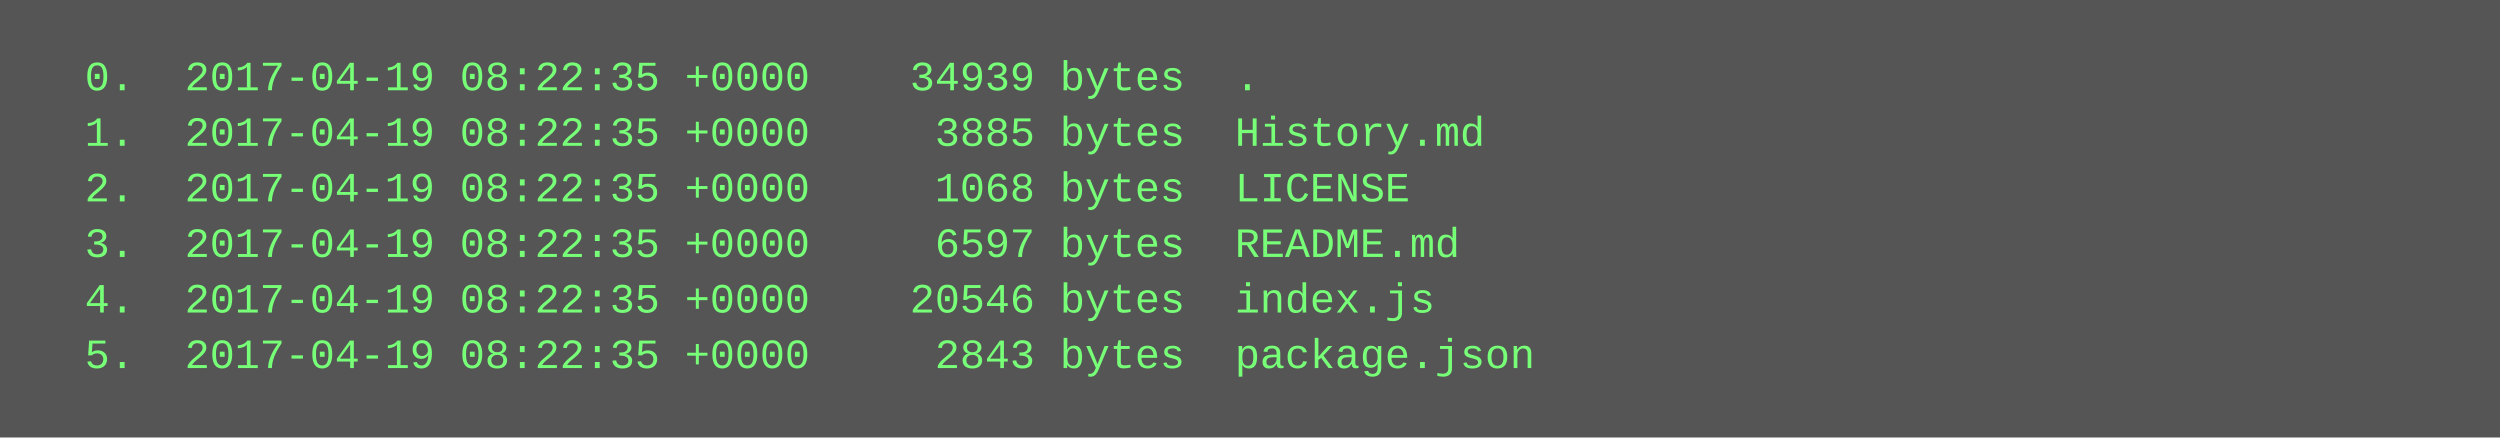
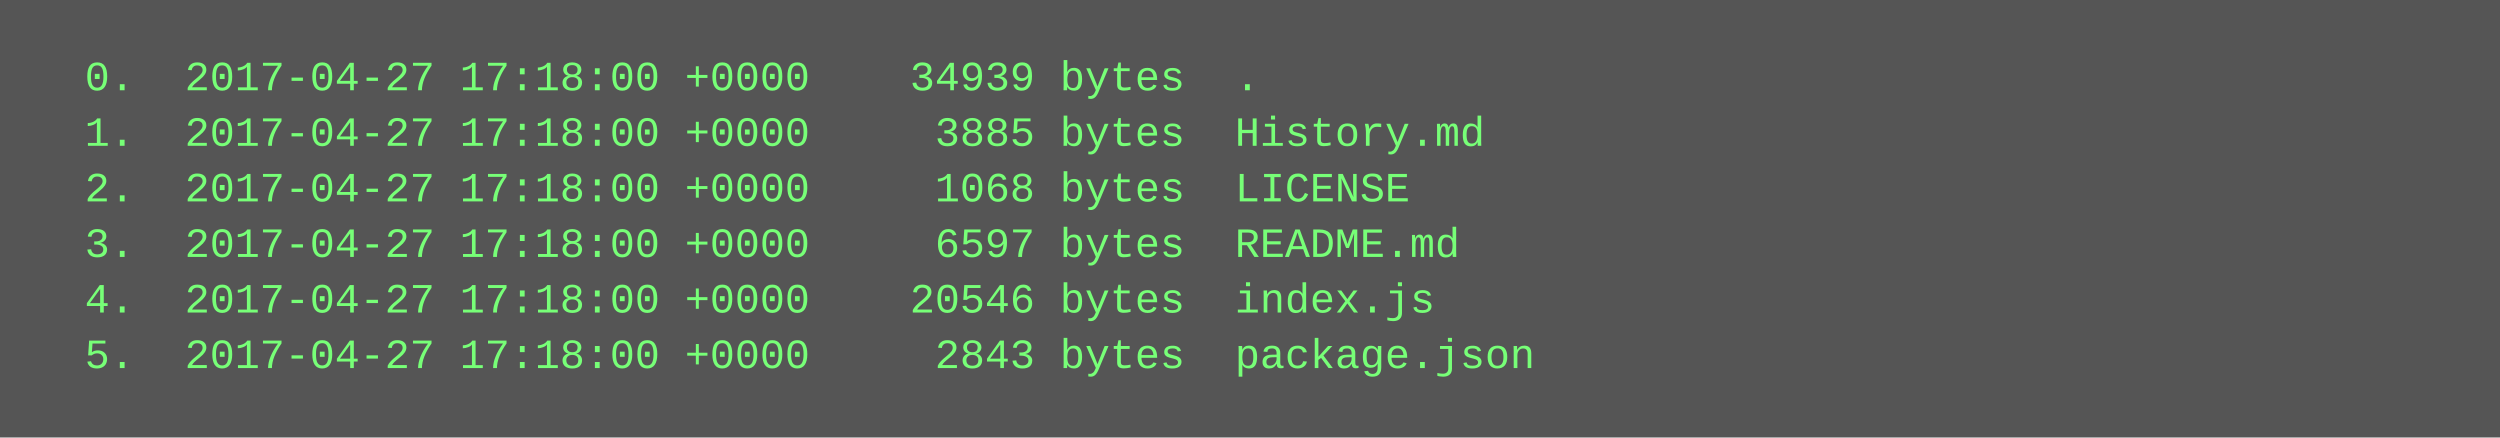
<svg xmlns="http://www.w3.org/2000/svg" height="126" width="720">
  <rect height="126" fill="#555" width="720" />
  <text fill="#7f7" font-family="Courier New" font-size="12" xml:space="preserve">
-     <tspan x="10" y="26">  0.  2017-04-19 08:22:35 +0000    34939 bytes  .</tspan>
-     <tspan x="10" y="42">  1.  2017-04-19 08:22:35 +0000     3885 bytes  History.md</tspan>
-     <tspan x="10" y="58">  2.  2017-04-19 08:22:35 +0000     1068 bytes  LICENSE</tspan>
-     <tspan x="10" y="74">  3.  2017-04-19 08:22:35 +0000     6597 bytes  README.md</tspan>
-     <tspan x="10" y="90">  4.  2017-04-19 08:22:35 +0000    20546 bytes  index.js</tspan>
-     <tspan x="10" y="106">  5.  2017-04-19 08:22:35 +0000     2843 bytes  package.json</tspan>
+     <tspan x="10" y="26">  0.  2017-04-27 17:18:00 +0000    34939 bytes  .</tspan>
+     <tspan x="10" y="42">  1.  2017-04-27 17:18:00 +0000     3885 bytes  History.md</tspan>
+     <tspan x="10" y="58">  2.  2017-04-27 17:18:00 +0000     1068 bytes  LICENSE</tspan>
+     <tspan x="10" y="74">  3.  2017-04-27 17:18:00 +0000     6597 bytes  README.md</tspan>
+     <tspan x="10" y="90">  4.  2017-04-27 17:18:00 +0000    20546 bytes  index.js</tspan>
+     <tspan x="10" y="106">  5.  2017-04-27 17:18:00 +0000     2843 bytes  package.json</tspan>
  </text>
</svg>
